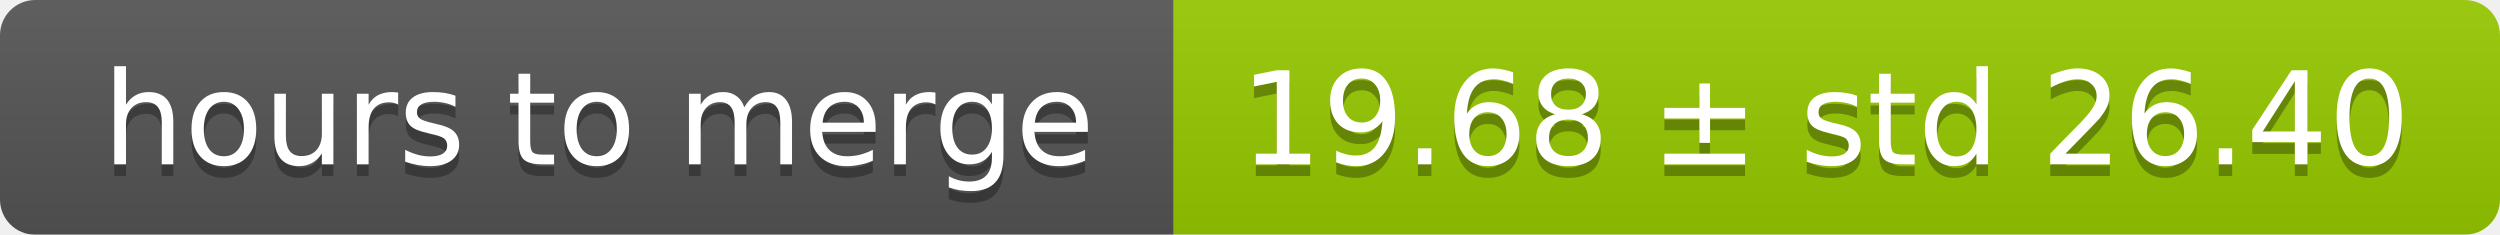
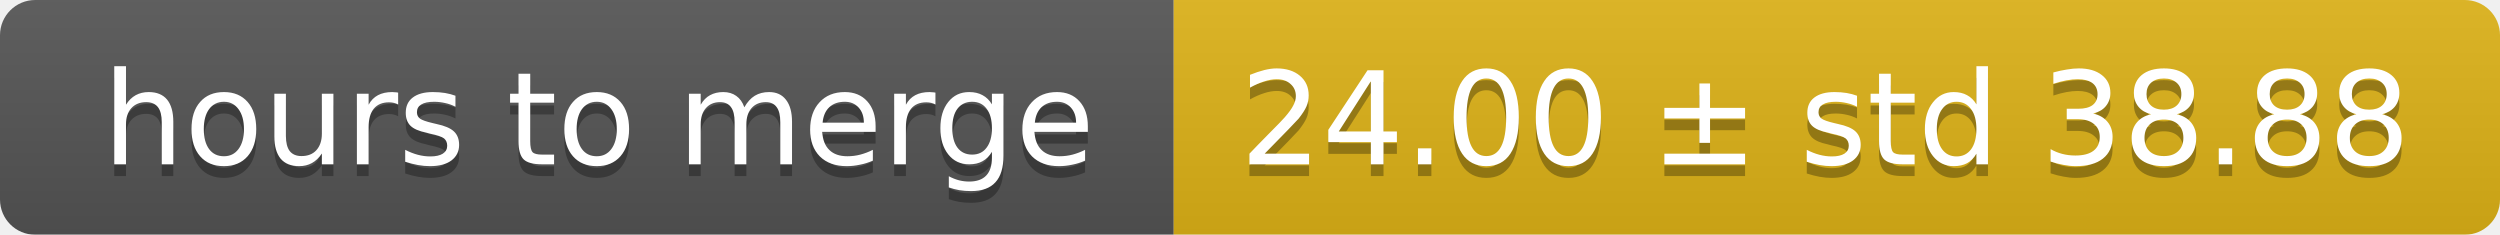
<svg xmlns="http://www.w3.org/2000/svg" width="213" height="20">
  <linearGradient id="smooth" x2="0" y2="100%">
    <stop offset="0" stop-color="#bbb" stop-opacity=".1" />
    <stop offset="1" stop-opacity=".1" />
  </linearGradient>
  <mask id="round">
    <rect width="213" height="20" rx="3" fill="#fff" />
  </mask>
  <g mask="url(#round)">
    <rect width="100" height="20" fill="#555" />
-     <rect x="100" width="113" height="20" fill="#97ca00" />
+     <rect x="100" width="113" height="20" fill="#dfb317" />
    <rect width="213" height="20" fill="url(#smooth)" />
  </g>
  <g fill="#fff" text-anchor="middle" font-family="DejaVu Sans,Verdana,Geneva,sans-serif" font-size="11">
    <text x="51" y="15" fill="#010101" fill-opacity=".3">hours to merge</text>
    <text x="51" y="14">hours to merge</text>
-     <text x="155.5" y="15" fill="#010101" fill-opacity=".3">19.68 ± std 26.40</text>
-     <text x="155.5" y="14">19.68 ± std 26.40</text>
+     <text x="155.5" y="15" fill="#010101" fill-opacity=".3">24.00 ± std 38.88</text>
+     <text x="155.5" y="14">24.00 ± std 38.88</text>
  </g>
</svg>
